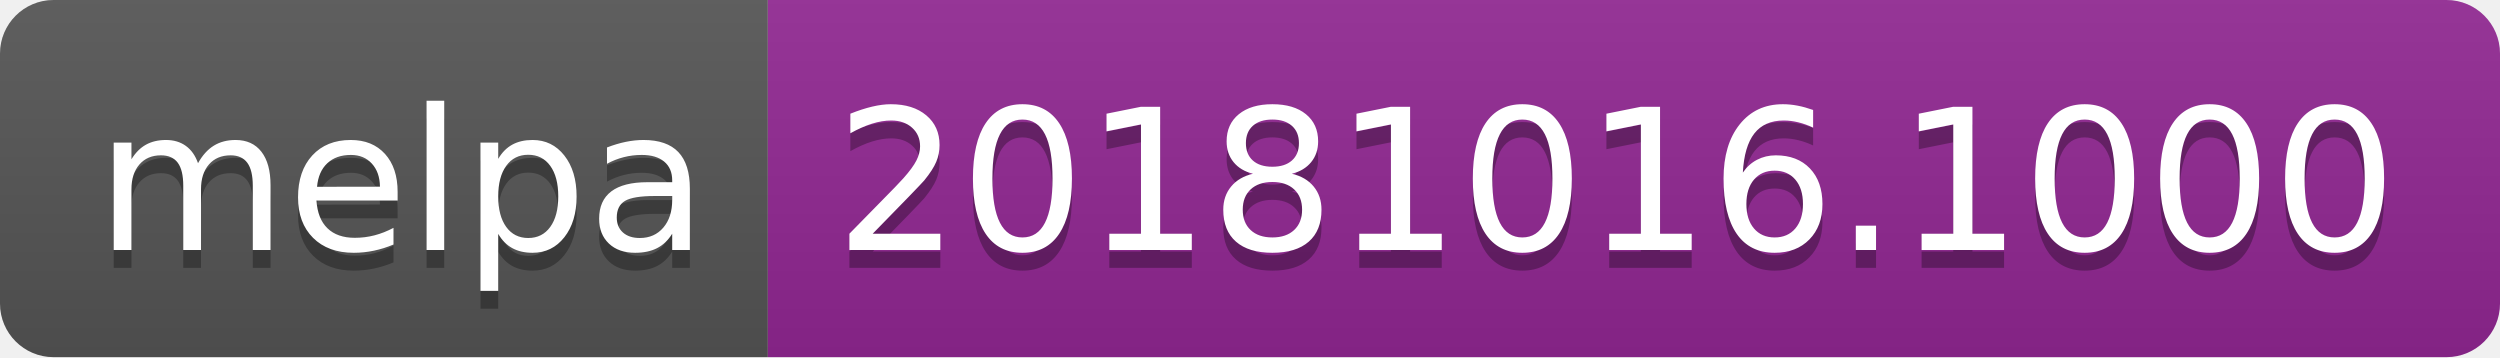
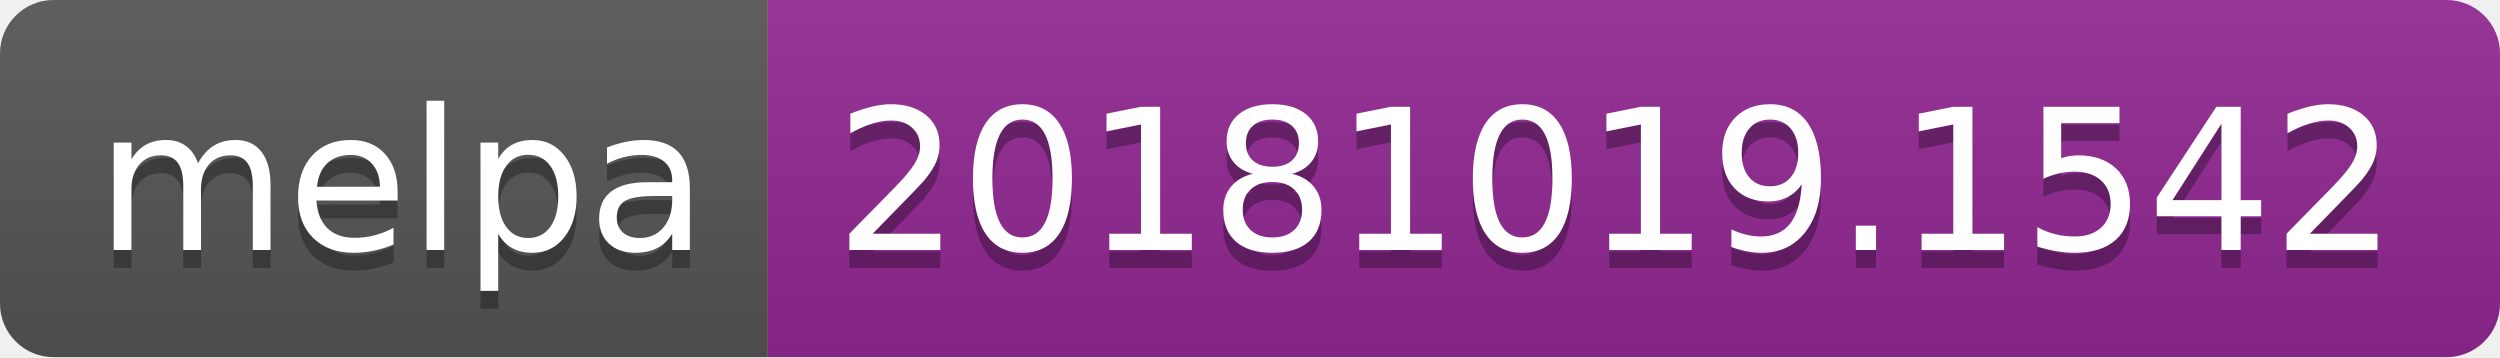
<svg xmlns="http://www.w3.org/2000/svg" width="140" height="20">
  <linearGradient id="b" x2="0" y2="100%">
    <stop offset="0" stop-color="#bbb" stop-opacity=".1" />
    <stop offset="1" stop-opacity=".1" />
  </linearGradient>
  <clipPath id="a">
    <rect width="140" height="20" rx="3" fill="#fff" />
  </clipPath>
  <g clip-path="url(#a)">
    <path fill="#555" d="M0 0h43v20H0z" />
    <path fill="#922793" d="M43 0h97v20H43z" />
    <path fill="url(#b)" d="M0 0h140v20H0z" />
  </g>
  <g fill="#fff" text-anchor="middle" font-family="DejaVu Sans,Verdana,Geneva,sans-serif" font-size="110">
    <text x="225" y="150" fill="#010101" fill-opacity=".3" transform="scale(.1)" textLength="330">melpa</text>
    <text x="225" y="140" transform="scale(.1)" textLength="330">melpa</text>
-     <text x="905" y="150" fill="#010101" fill-opacity=".3" transform="scale(.1)" textLength="870">20181016.1000</text>
-     <text x="905" y="140" transform="scale(.1)" textLength="870">20181016.1000</text>
+     <text x="905" y="150" fill="#010101" fill-opacity=".3" transform="scale(.1)" textLength="870">20181019.1542</text>
+     <text x="905" y="140" transform="scale(.1)" textLength="870">20181019.1542</text>
  </g>
</svg>
